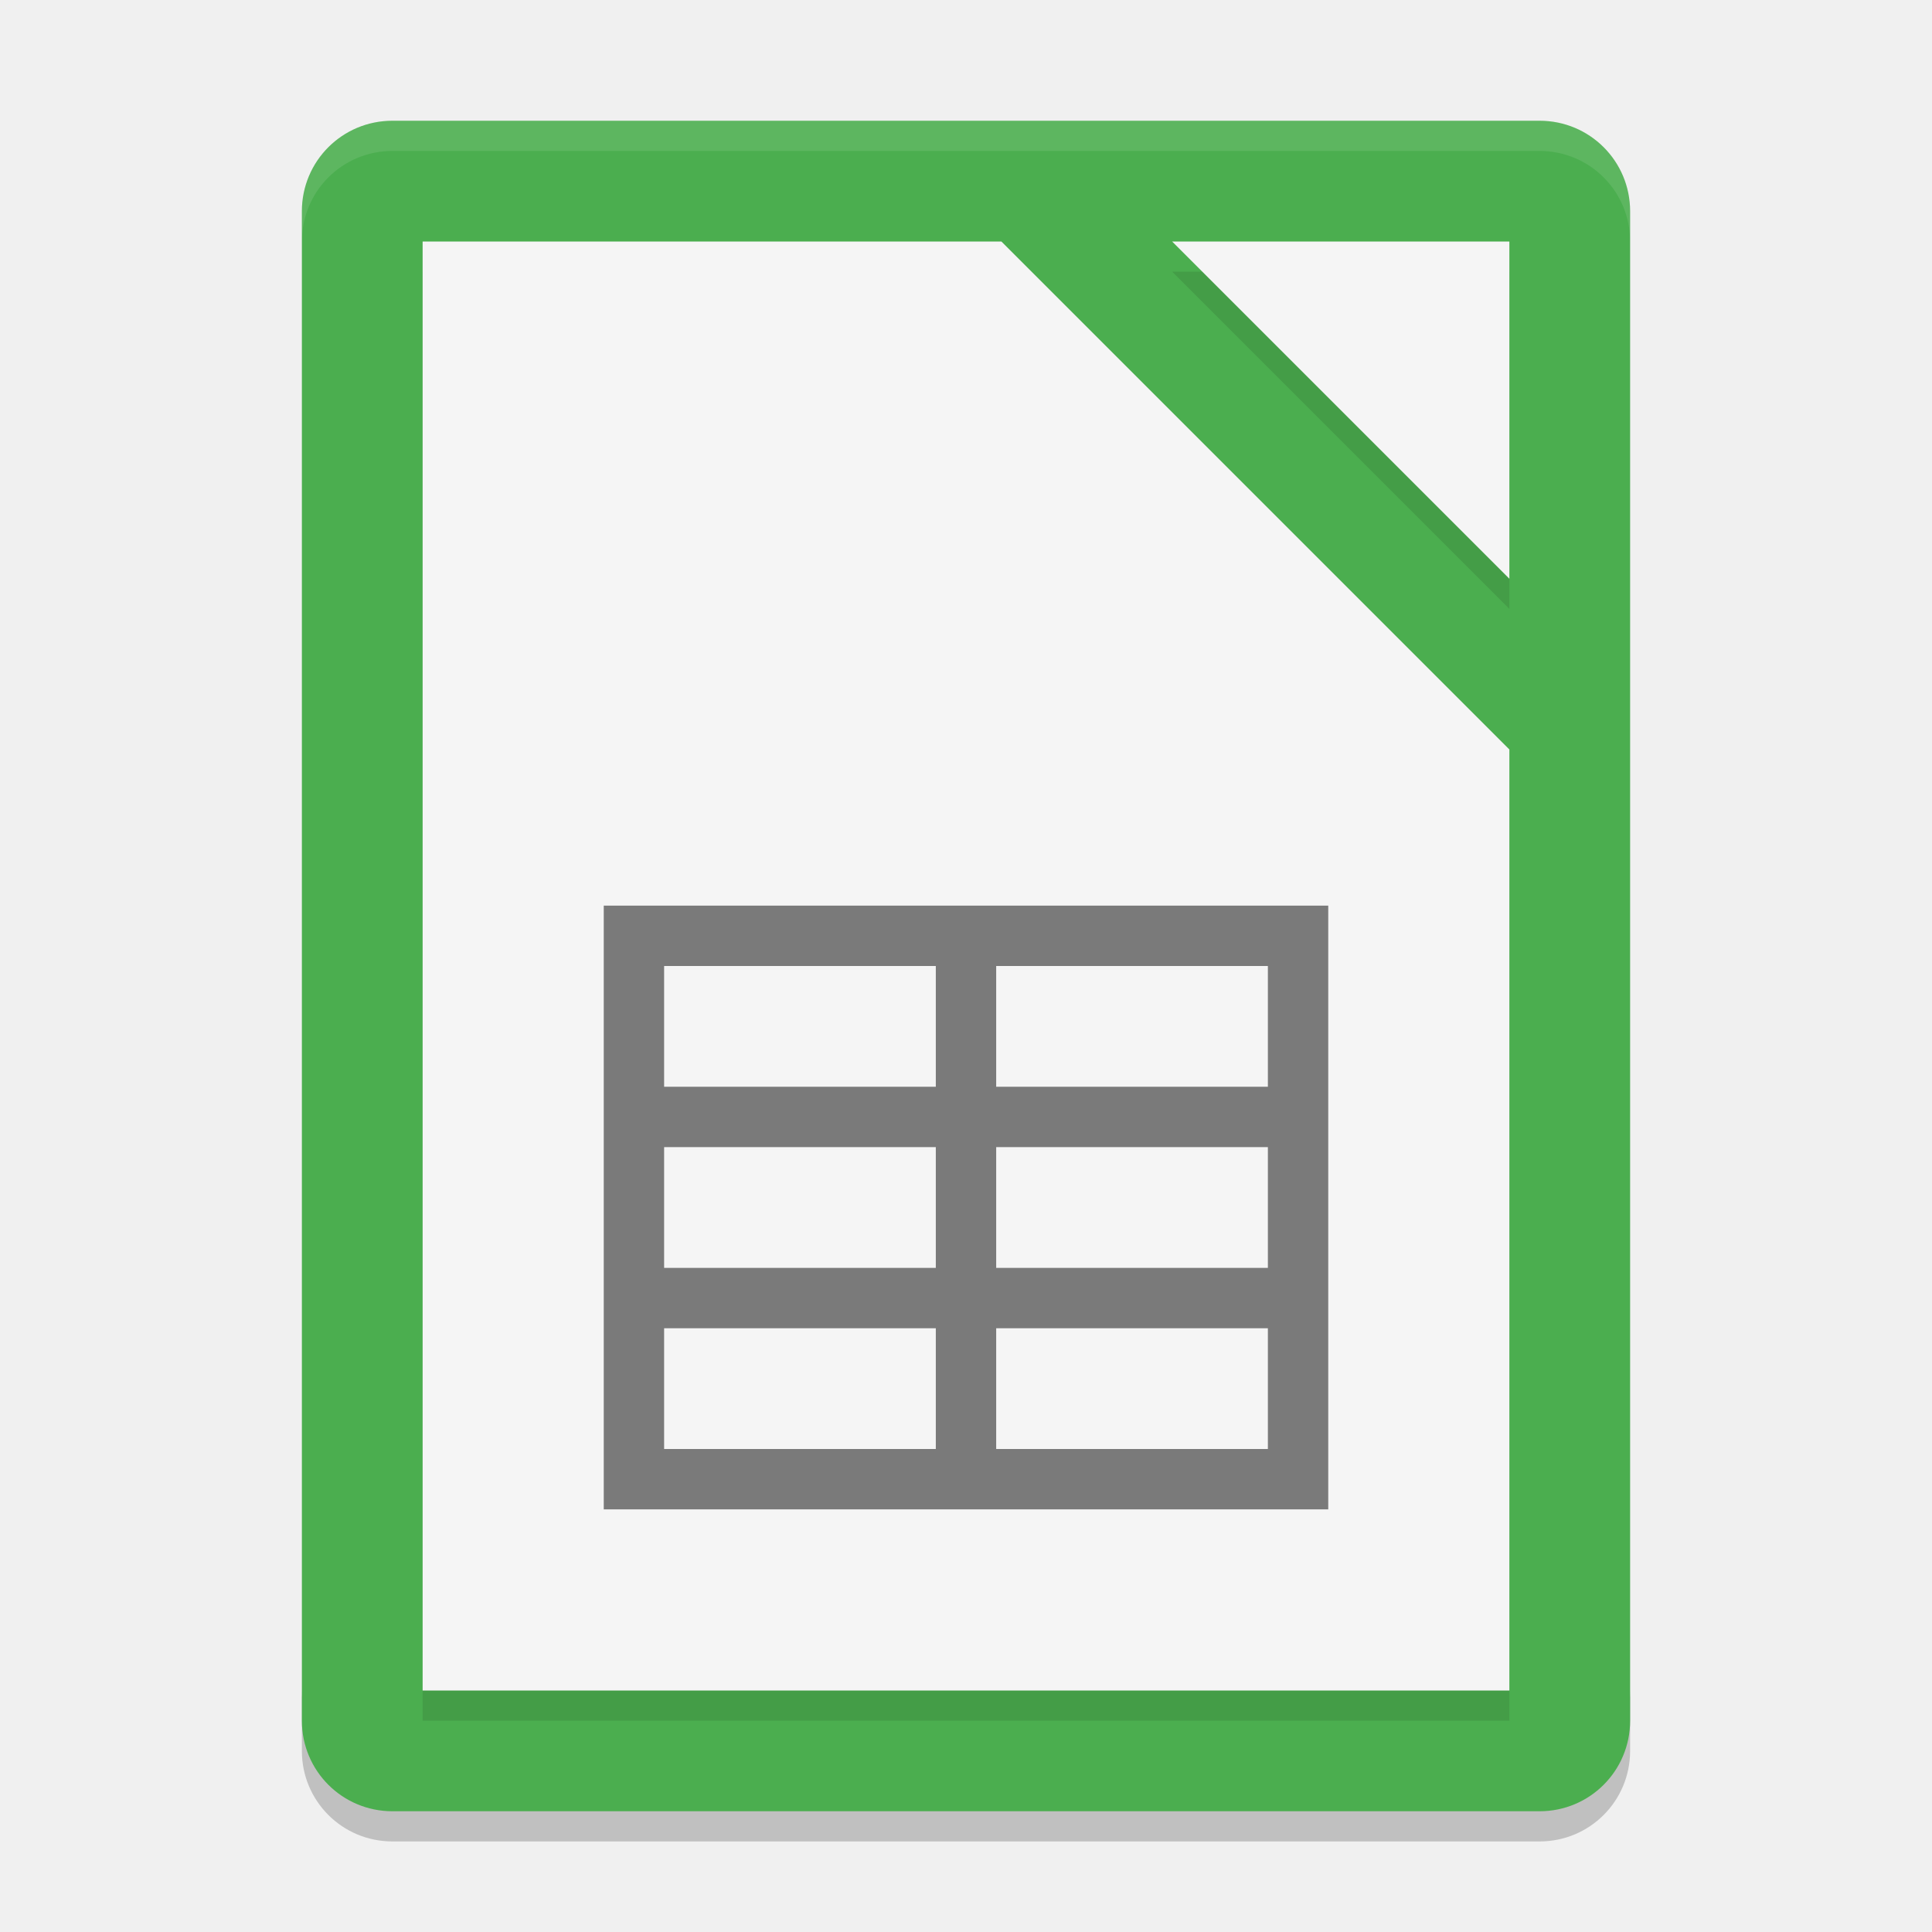
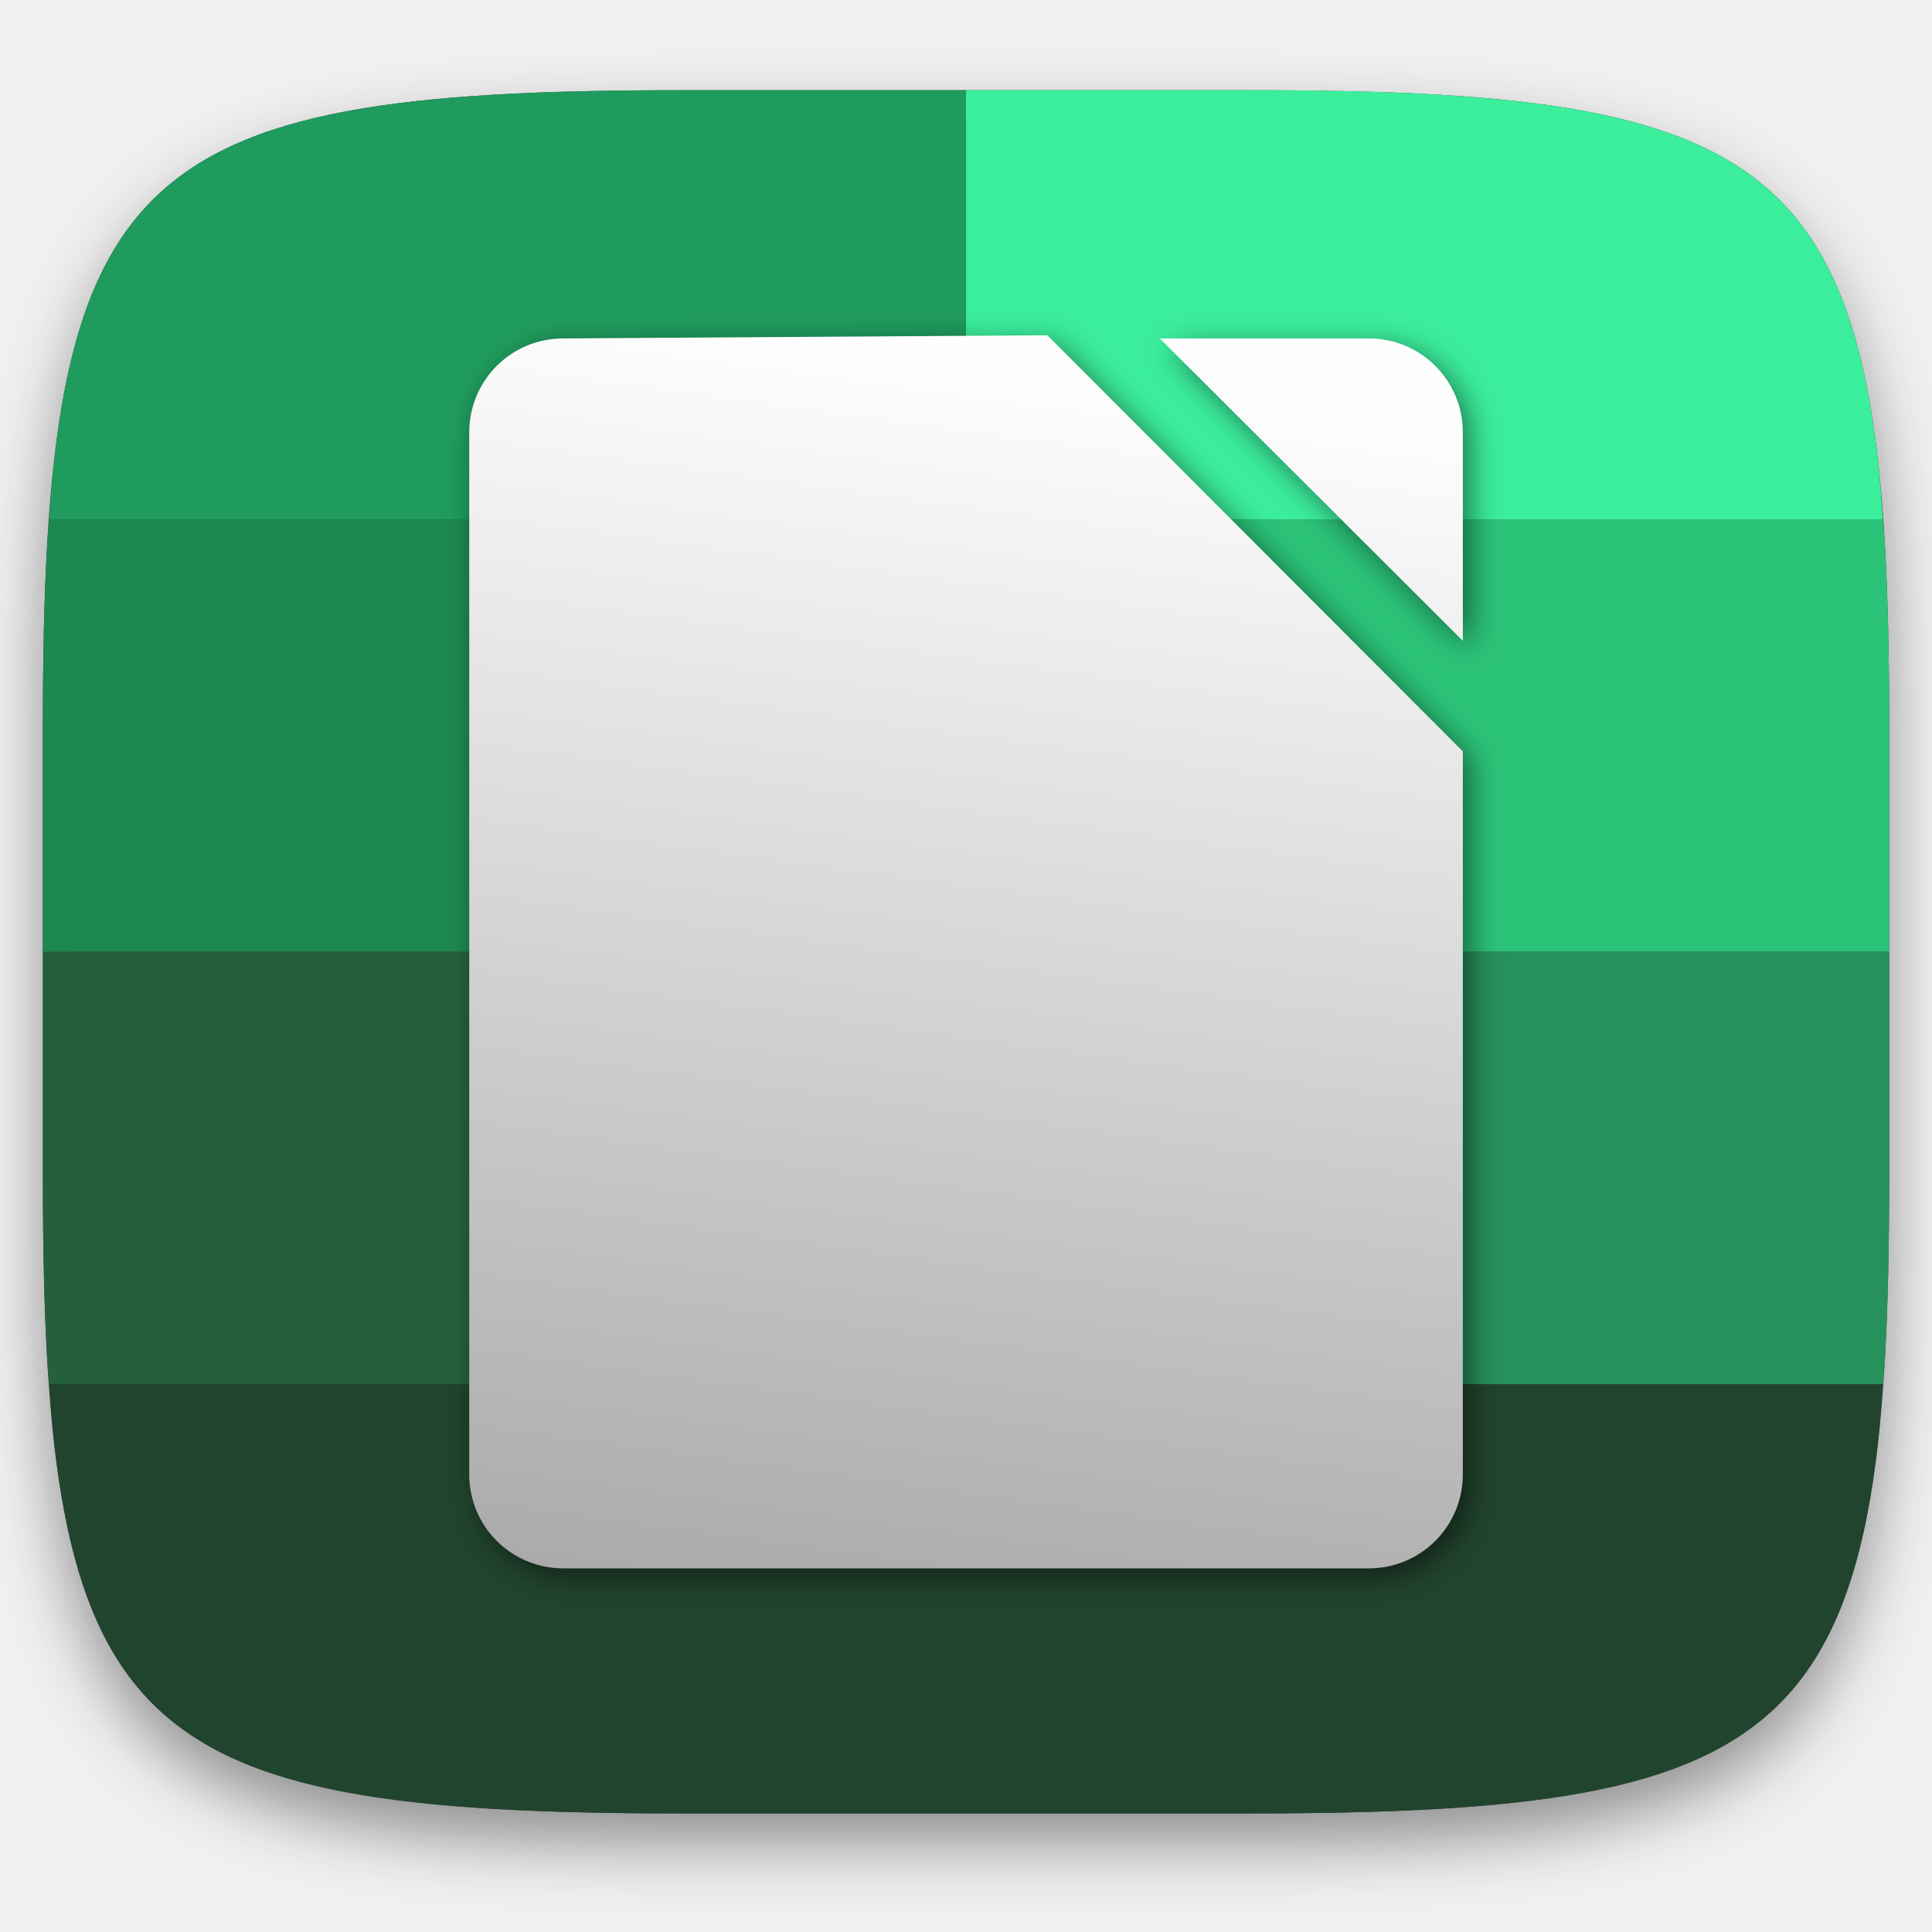
- <svg xmlns="http://www.w3.org/2000/svg" width="64" height="64" version="1">
-   <path style="opacity:0.2" d="m 10,56 0,2 c 0,1.662 1.338,3 3,3 l 38,0 c 1.662,0 3,-1.338 3,-3 l 0,-2 c 0,1.662 -1.338,3 -3,3 l -38,0 c -1.662,0 -3,-1.338 -3,-3 z" />
-   <path style="fill:#4bae4f" d="M 54,57 54,7 C 54,5.338 52.662,4 51,4 L 13,4 c -1.662,0 -3,1.338 -3,3 l 0,50 c 0,1.662 1.338,3 3,3 l 38,0 c 1.662,0 3,-1.338 3,-3 z" />
-   <path style="opacity:0.1" d="M 14,9 14,57 50,57 50,25.828 33.172,9 14,9 Z M 38.828,9 50,20.172 50,9 38.828,9 Z" />
-   <path style="fill:#f5f5f5" d="M 14,8 14,56 50,56 50,24.828 33.172,8 14,8 Z M 38.828,8 50,19.172 50,8 38.828,8 Z" />
-   <path style="opacity:0.1;fill:#ffffff" d="M 13 4 C 11.338 4 10 5.338 10 7 L 10 8 C 10 6.338 11.338 5 13 5 L 51 5 C 52.662 5 54 6.338 54 8 L 54 7 C 54 5.338 52.662 4 51 4 L 13 4 z" />
-   <path style="opacity:0.5" d="m 20,50 24,0 0,-20 -24,0 z m 2,-18 9,0 0,4 -9,0 z m 11,0 9,0 0,4 -9,0 z m -11,6 9,0 0,4 -9,0 z m 11,0 9,0 0,4 -9,0 z m -11,6 9,0 0,4 -9,0 z m 11,0 9,0 0,4 -9,0 z" />
+ <svg xmlns="http://www.w3.org/2000/svg" xmlns:xlink="http://www.w3.org/1999/xlink" style="isolation:isolate" viewBox="0 0 256 256" width="256" height="256" version="1.1" id="svg35">
+   <defs id="defs13">
+     <linearGradient id="linearGradient1233">
+       <stop style="stop-color:#838383;stop-opacity:1;" offset="0" id="stop1229" />
+       <stop style="stop-color:#fefefe;stop-opacity:1" offset="1" id="stop1231" />
+     </linearGradient>
+     <filter id="Tzcz4vEdmITS7wQ3AsSx9hYNK6Mdtix6" x="-200%" y="-200%" width="400%" height="400%" filterUnits="objectBoundingBox" color-interpolation-filters="sRGB">
+       <feGaussianBlur in="SourceGraphic" stdDeviation="4.294" id="feGaussianBlur2" />
+       <feOffset dx="0" dy="4" result="pf_100_offsetBlur" id="feOffset4" />
+       <feFlood flood-color="#000000" flood-opacity="0.4" id="feFlood6" />
+       <feComposite in2="pf_100_offsetBlur" operator="in" result="pf_100_dropShadow" id="feComposite8" />
+       <feBlend in="SourceGraphic" in2="pf_100_dropShadow" mode="normal" id="feBlend10" />
+     </filter>
+     <linearGradient id="_lgradient_0-2" x1="0.5" y1="1" x2="0.5" y2="0" gradientTransform="matrix(244.6483,0,0,228.3384,1.352723,283.6432)" gradientUnits="userSpaceOnUse">
+       <stop offset="0%" stop-opacity="1" style="stop-color:rgb(77,77,77)" id="stop15-9" />
+       <stop offset="100%" stop-opacity="1" style="stop-color:rgb(51,51,51)" id="stop17-1" />
+     </linearGradient>
+     <linearGradient id="_lgradient_0-2-7" x1="0.5" y1="1" x2="0.5" y2="0" gradientTransform="matrix(244.6483,0,0,228.3384,1.352723,283.6432)" gradientUnits="userSpaceOnUse">
+       <stop offset="0%" stop-opacity="1" style="stop-color:rgb(77,77,77)" id="stop15-9-0" />
+       <stop offset="100%" stop-opacity="1" style="stop-color:rgb(51,51,51)" id="stop17-1-9" />
+     </linearGradient>
+     <linearGradient id="_lgradient_0-2-6" x1="0.5" y1="1" x2="0.5" y2="0" gradientTransform="matrix(244.6483,0,0,228.3384,1.352723,283.6432)" gradientUnits="userSpaceOnUse">
+       <stop offset="0%" stop-opacity="1" style="stop-color:rgb(77,77,77)" id="stop15-9-06" />
+       <stop offset="100%" stop-opacity="1" style="stop-color:rgb(51,51,51)" id="stop17-1-2" />
+     </linearGradient>
+     <linearGradient id="_lgradient_0-2-1" x1="0.5" y1="1" x2="0.5" y2="0" gradientTransform="matrix(244.6483,0,0,228.3384,1.352723,283.6432)" gradientUnits="userSpaceOnUse">
+       <stop offset="0%" stop-opacity="1" style="stop-color:rgb(77,77,77)" id="stop15-9-8" />
+       <stop offset="100%" stop-opacity="1" style="stop-color:rgb(51,51,51)" id="stop17-1-7" />
+     </linearGradient>
+     <linearGradient id="_lgradient_0-2-2" x1="0.5" y1="1" x2="0.5" y2="0" gradientTransform="matrix(244.6483,0,0,228.3384,1.352723,283.6432)" gradientUnits="userSpaceOnUse">
+       <stop offset="0%" stop-opacity="1" style="stop-color:rgb(77,77,77)" id="stop15-9-02" />
+       <stop offset="100%" stop-opacity="1" style="stop-color:rgb(51,51,51)" id="stop17-1-3" />
+     </linearGradient>
+     <linearGradient id="_lgradient_0-2-5" x1="0.5" y1="1" x2="0.5" y2="0" gradientTransform="matrix(244.6483,0,0,228.3384,1.352723,283.6432)" gradientUnits="userSpaceOnUse">
+       <stop offset="0%" stop-opacity="1" style="stop-color:rgb(77,77,77)" id="stop15-9-9" />
+       <stop offset="100%" stop-opacity="1" style="stop-color:rgb(51,51,51)" id="stop17-1-22" />
+     </linearGradient>
+     <linearGradient id="_lgradient_0-2-9" x1="0.5" y1="1" x2="0.5" y2="0" gradientTransform="matrix(244.6483,0,0,228.3384,1.352723,283.6432)" gradientUnits="userSpaceOnUse">
+       <stop offset="0%" stop-opacity="1" style="stop-color:rgb(77,77,77)" id="stop15-9-7" />
+       <stop offset="100%" stop-opacity="1" style="stop-color:rgb(51,51,51)" id="stop17-1-36" />
+     </linearGradient>
+     <linearGradient id="_lgradient_0-2-29" x1="0.5" y1="1" x2="0.5" y2="0" gradientTransform="matrix(244.6483,0,0,228.3384,1.352723,283.6432)" gradientUnits="userSpaceOnUse">
+       <stop offset="0%" stop-opacity="1" style="stop-color:rgb(77,77,77)" id="stop15-9-3" />
+       <stop offset="100%" stop-opacity="1" style="stop-color:rgb(51,51,51)" id="stop17-1-1" />
+     </linearGradient>
+     <linearGradient xlink:href="#linearGradient1233" id="linearGradient1235" x1="242.26" y1="-187.655" x2="594.392" y2="-187.655" gradientUnits="userSpaceOnUse" />
+     <linearGradient xlink:href="#linearGradient1233" id="linearGradient1237" gradientUnits="userSpaceOnUse" x1="418.455" y1="263.901" x2="507.677" y2="-385.173" />
+     <linearGradient xlink:href="#linearGradient1233" id="linearGradient1245" gradientUnits="userSpaceOnUse" x1="418.455" y1="263.901" x2="507.677" y2="-385.173" />
+     <linearGradient id="linearGradient1366" x1="0.517" y1="0" x2="0.517" y2="1" gradientTransform="matrix(244.65,0,0,228.34,5.68,11.95)" gradientUnits="userSpaceOnUse">
+       <stop offset="0%" stop-opacity="1" style="stop-color:rgb(255,255,255)" id="stop23-6" />
+       <stop offset="12.5%" stop-opacity="0.098" style="stop-color:rgb(255,255,255)" id="stop25-1" />
+       <stop offset="92.5%" stop-opacity="0.098" style="stop-color:rgb(0,0,0)" id="stop27-0" />
+       <stop offset="100%" stop-opacity="0.498" style="stop-color:rgb(0,0,0)" id="stop29-6" />
+     </linearGradient>
+     <filter style="color-interpolation-filters:sRGB;" id="filter890">
+       <feFlood flood-opacity="0.498" flood-color="rgb(0,0,0)" result="flood" id="feFlood880" />
+       <feComposite in="flood" in2="SourceGraphic" operator="in" result="composite1" id="feComposite882" />
+       <feGaussianBlur in="composite1" stdDeviation="5.2" result="blur" id="feGaussianBlur884" />
+       <feOffset dx="2.8" dy="3" result="offset" id="feOffset886" />
+       <feComposite in="SourceGraphic" in2="offset" operator="over" result="composite2" id="feComposite888" />
+     </filter>
+   </defs>
+   <g filter="url(#Tzcz4vEdmITS7wQ3AsSx9hYNK6Mdtix6)" id="g21">
+     <linearGradient id="_lgradient_0" x1="0.5" y1="1" x2="0.5" y2="0" gradientTransform="matrix(244.6483,0,0,228.3384,5.68,11.95)" gradientUnits="userSpaceOnUse">
+       <stop offset="0%" stop-opacity="1" style="stop-color:rgb(77,77,77)" id="stop15" />
+       <stop offset="100%" stop-opacity="1" style="stop-color:rgb(51,51,51)" id="stop17" />
+     </linearGradient>
+     <path d=" M 165.689 11.95 C 239.745 11.95 250.328 22.507 250.328 96.494 L 250.328 155.745 C 250.328 229.731 239.745 240.288 165.689 240.288 L 90.319 240.288 C 16.264 240.288 5.68 229.731 5.68 155.745 L 5.68 96.494 C 5.68 22.507 16.264 11.95 90.319 11.95 L 165.689 11.95 Z " id="shape" fill="url(#_lgradient_0)" />
+   </g>
+   <g opacity="0.4" id="g33">
+     <linearGradient id="_lgradient_1" x1="0.517" y1="0" x2="0.517" y2="1" gradientTransform="matrix(244.65,0,0,228.34,5.68,11.95)" gradientUnits="userSpaceOnUse">
+       <stop offset="0%" stop-opacity="1" style="stop-color:rgb(255,255,255)" id="stop23" />
+       <stop offset="12.5%" stop-opacity="0.098" style="stop-color:rgb(255,255,255)" id="stop25" />
+       <stop offset="92.5%" stop-opacity="0.098" style="stop-color:rgb(0,0,0)" id="stop27" />
+       <stop offset="100%" stop-opacity="0.498" style="stop-color:rgb(0,0,0)" id="stop29" />
+     </linearGradient>
+     <path d=" M 165.068 11.951 C 169.396 11.941 173.724 11.991 178.052 12.089 C 181.927 12.167 185.803 12.315 189.678 12.541 C 193.131 12.737 196.583 13.022 200.026 13.395 C 203.085 13.73 206.144 14.181 209.174 14.741 C 211.889 15.243 214.574 15.881 217.22 16.657 C 219.62 17.355 221.971 18.219 224.243 19.241 C 226.358 20.184 228.384 21.304 230.302 22.591 C 232.142 23.829 233.863 25.244 235.437 26.806 C 237.001 28.378 238.417 30.088 239.656 31.925 C 240.945 33.841 242.066 35.865 243.02 37.967 C 244.043 40.247 244.909 42.585 245.617 44.972 C 246.394 47.615 247.034 50.297 247.535 53.009 C 248.096 56.035 248.548 59.081 248.883 62.136 C 249.257 65.575 249.542 69.014 249.739 72.462 C 249.965 76.323 250.112 80.194 250.201 84.055 C 250.289 88.378 250.339 92.701 250.329 97.014 L 250.329 155.226 C 250.339 159.549 250.289 163.862 250.201 168.185 C 250.112 172.056 249.965 175.917 249.739 179.778 C 249.542 183.226 249.257 186.675 248.883 190.104 C 248.548 193.159 248.096 196.215 247.535 199.241 C 247.034 201.943 246.394 204.625 245.617 207.268 C 244.909 209.655 244.043 212.003 243.02 214.273 C 242.066 216.385 240.945 218.399 239.656 220.315 C 238.417 222.152 237.001 223.872 235.437 225.434 C 233.863 226.996 232.142 228.411 230.302 229.649 C 228.384 230.936 226.358 232.056 224.243 232.999 C 221.971 234.021 219.62 234.885 217.22 235.593 C 214.574 236.369 211.889 237.007 209.174 237.499 C 206.144 238.068 203.085 238.51 200.026 238.845 C 196.583 239.218 193.131 239.503 189.678 239.699 C 185.803 239.925 181.927 240.073 178.052 240.161 C 173.724 240.249 169.396 240.299 165.068 240.289 L 90.942 240.289 C 86.614 240.299 82.286 240.249 77.958 240.161 C 74.083 240.073 70.207 239.925 66.332 239.699 C 62.879 239.503 59.427 239.218 55.984 238.845 C 52.925 238.51 49.866 238.068 46.836 237.499 C 44.121 237.007 41.436 236.369 38.79 235.593 C 36.39 234.885 34.039 234.021 31.767 232.999 C 29.652 232.056 27.626 230.936 25.708 229.649 C 23.868 228.411 22.147 226.996 20.573 225.434 C 19.009 223.872 17.593 222.152 16.354 220.315 C 15.065 218.399 13.944 216.385 12.99 214.273 C 11.967 212.003 11.101 209.655 10.393 207.268 C 9.616 204.625 8.976 201.943 8.475 199.241 C 7.914 196.215 7.462 193.159 7.127 190.104 C 6.753 186.675 6.468 183.226 6.271 179.778 C 6.045 175.917 5.898 172.056 5.809 168.185 C 5.721 163.862 5.671 159.549 5.681 155.226 L 5.681 97.014 C 5.671 92.701 5.721 88.378 5.809 84.055 C 5.898 80.194 6.045 76.323 6.271 72.462 C 6.468 69.014 6.753 65.575 7.127 62.136 C 7.462 59.081 7.914 56.035 8.475 53.009 C 8.976 50.297 9.616 47.615 10.393 44.972 C 11.101 42.585 11.967 40.247 12.99 37.967 C 13.944 35.865 15.065 33.841 16.354 31.925 C 17.593 30.088 19.009 28.378 20.573 26.806 C 22.147 25.244 23.868 23.829 25.708 22.591 C 27.626 21.304 29.652 20.184 31.767 19.241 C 34.039 18.219 36.39 17.355 38.79 16.657 C 41.436 15.881 44.121 15.243 46.836 14.741 C 49.866 14.181 52.925 13.73 55.984 13.395 C 59.427 13.022 62.879 12.737 66.332 12.541 C 70.207 12.315 74.083 12.167 77.958 12.089 C 82.286 11.991 86.614 11.941 90.942 11.951 L 165.068 11.951 Z  M 165.078 15.96 C 169.376 15.95 173.675 15.999 177.973 16.087 C 181.8 16.176 185.626 16.323 189.452 16.539 C 192.836 16.736 196.219 17.011 199.583 17.384 C 202.554 17.699 205.515 18.131 208.446 18.681 C 211.023 19.153 213.58 19.762 216.099 20.499 C 218.322 21.147 220.495 21.953 222.6 22.896 C 224.509 23.751 226.338 24.763 228.069 25.922 C 229.692 27.013 231.207 28.26 232.594 29.646 C 233.981 31.031 235.23 32.544 236.332 34.165 C 237.492 35.894 238.506 37.712 239.361 39.608 C 240.306 41.72 241.112 43.892 241.761 46.102 C 242.509 48.617 243.109 51.162 243.591 53.736 C 244.132 56.664 244.565 59.611 244.889 62.578 C 245.263 65.938 245.539 69.308 245.735 72.688 C 245.952 76.51 246.109 80.322 246.188 84.144 C 246.276 88.437 246.325 92.721 246.325 97.014 C 246.325 97.014 246.325 97.014 246.325 97.014 L 246.325 155.226 C 246.325 155.226 246.325 155.226 246.325 155.226 C 246.325 159.519 246.276 163.803 246.188 168.096 C 246.109 171.918 245.952 175.74 245.735 179.552 C 245.539 182.932 245.263 186.302 244.889 189.672 C 244.565 192.629 244.132 195.576 243.591 198.504 C 243.109 201.078 242.509 203.623 241.761 206.138 C 241.112 208.358 240.306 210.52 239.361 212.632 C 238.506 214.528 237.492 216.356 236.332 218.075 C 235.23 219.706 233.981 221.219 232.594 222.604 C 231.207 223.98 229.692 225.227 228.069 226.318 C 226.338 227.477 224.509 228.489 222.6 229.344 C 220.495 230.297 218.322 231.093 216.099 231.741 C 213.58 232.478 211.023 233.087 208.446 233.559 C 205.515 234.109 202.554 234.541 199.583 234.865 C 196.219 235.229 192.836 235.514 189.452 235.701 C 185.626 235.917 181.8 236.074 177.973 236.153 C 173.675 236.251 169.376 236.29 165.078 236.29 C 165.078 236.29 165.078 236.29 165.068 236.29 L 90.942 236.29 C 90.932 236.29 90.932 236.29 90.932 236.29 C 86.634 236.29 82.335 236.251 78.037 236.153 C 74.21 236.074 70.384 235.917 66.558 235.701 C 63.174 235.514 59.791 235.229 56.427 234.865 C 53.456 234.541 50.495 234.109 47.564 233.559 C 44.987 233.087 42.43 232.478 39.911 231.741 C 37.688 231.093 35.515 230.297 33.41 229.344 C 31.501 228.489 29.672 227.477 27.941 226.318 C 26.318 225.227 24.803 223.98 23.416 222.604 C 22.029 221.219 20.78 219.706 19.678 218.075 C 18.518 216.356 17.504 214.528 16.649 212.632 C 15.704 210.52 14.898 208.358 14.249 206.138 C 13.501 203.623 12.901 201.078 12.419 198.504 C 11.878 195.576 11.445 192.629 11.121 189.672 C 10.747 186.302 10.472 182.932 10.275 179.552 C 10.058 175.74 9.901 171.918 9.822 168.096 C 9.734 163.803 9.685 159.519 9.685 155.226 C 9.685 155.226 9.685 155.226 9.685 155.226 L 9.685 97.014 C 9.685 97.014 9.685 97.014 9.685 97.014 C 9.685 92.721 9.734 88.437 9.822 84.144 C 9.901 80.322 10.058 76.51 10.275 72.688 C 10.472 69.308 10.747 65.938 11.121 62.578 C 11.445 59.611 11.878 56.664 12.419 53.736 C 12.901 51.162 13.501 48.617 14.249 46.102 C 14.898 43.892 15.704 41.72 16.649 39.608 C 17.504 37.712 18.518 35.894 19.678 34.165 C 20.78 32.544 22.029 31.031 23.416 29.646 C 24.803 28.26 26.318 27.013 27.941 25.922 C 29.672 24.763 31.501 23.751 33.41 22.896 C 35.515 21.953 37.688 21.147 39.911 20.499 C 42.43 19.762 44.987 19.153 47.564 18.681 C 50.495 18.131 53.456 17.699 56.427 17.384 C 59.791 17.011 63.174 16.736 66.558 16.539 C 70.384 16.323 74.21 16.176 78.037 16.087 C 82.335 15.999 86.634 15.95 90.932 15.96 C 90.932 15.96 90.932 15.96 90.942 15.96 L 165.068 15.96 C 165.078 15.96 165.078 15.96 165.078 15.96 Z " fill-rule="evenodd" id="highlight" fill="url(#_lgradient_1)" />
+   </g>
+   <g id="g927" transform="matrix(1.149513,0,0,1.069328,-23.1424,-4.61886)">
+     <path style="opacity:1;fill:#1f9b5d;fill-opacity:1;stroke:none;stroke-width:0;stroke-linecap:round;stroke-miterlimit:4;stroke-dasharray:none" d="M 123.678,283.643 H 85.992 c -9.257,0 -17.522,0.166 -24.898,0.6 -3.688,0.217 -7.155,0.5 -10.412,0.863 -3.257,0.364 -6.305,0.807 -9.156,1.344 -2.852,0.536 -5.507,1.165 -7.979,1.9 -2.472,0.735 -4.761,1.576 -6.879,2.535 -2.118,0.96 -4.065,2.038 -5.855,3.248 -1.79,1.21 -3.422,2.551 -4.91,4.037 -1.488,1.486 -2.831,3.116 -4.043,4.904 -1.211,1.788 -2.291,3.734 -3.252,5.85 -0.961,2.116 -1.803,4.4 -2.539,6.869 -0.736,2.469 -1.367,5.122 -1.904,7.971 -0.537,2.849 -0.981,5.893 -1.346,9.146 -0.266,2.378 -0.447,4.996 -0.633,7.602 H 123.678 Z" id="path1073" transform="matrix(0.8699333,0,0,0.935167,23.89604,-249.7592)" />
+     <path style="opacity:1;isolation:isolate;fill:#1d8850;fill-opacity:1;stroke:none;stroke-width:0;stroke-linecap:round;stroke-miterlimit:4;stroke-dasharray:none" d="m 2.186,340.512 c -0.068,0.96 -0.176,1.809 -0.234,2.801 -0.434,7.369 -0.598,15.627 -0.598,24.875 v 29.625 H 123.678 v -57.301 z" id="rect857-3" transform="matrix(0.8699333,0,0,0.935167,23.89604,-249.7592)" />
+     <path style="opacity:1;isolation:isolate;fill:#25603c;fill-opacity:1;stroke:none;stroke-width:0;stroke-linecap:round;stroke-miterlimit:4;stroke-dasharray:none" d="m 1.354,397.812 v 29.625 c 0,9.248 0.164,17.506 0.598,24.875 0.058,0.992 0.166,1.841 0.234,2.801 H 123.678 V 397.812 Z" id="rect857-3-6" transform="matrix(0.8699333,0,0,0.935167,23.89604,-249.7592)" />
+     <path style="opacity:1;isolation:isolate;fill:#21442e;fill-opacity:1;stroke:none;stroke-width:0;stroke-linecap:round;stroke-miterlimit:4;stroke-dasharray:none" d="m 2.186,455.113 c 0.186,2.606 0.367,5.224 0.633,7.602 0.364,3.254 0.808,6.298 1.346,9.146 0.537,2.849 1.168,5.5 1.904,7.969 0.736,2.469 1.578,4.755 2.539,6.871 0.961,2.116 2.04,4.062 3.252,5.85 1.211,1.788 2.555,3.418 4.043,4.904 1.488,1.486 3.12,2.827 4.91,4.037 1.79,1.21 3.737,2.288 5.855,3.248 2.118,0.96 4.407,1.8 6.879,2.535 2.472,0.735 5.127,1.364 7.979,1.9 2.852,0.536 5.899,0.98 9.156,1.344 3.257,0.364 6.724,0.647 10.412,0.863 7.377,0.433 15.641,0.6 24.898,0.6 h 37.686 v -56.869 z" id="rect857-3-7" transform="matrix(0.8699333,0,0,0.935167,23.89604,-249.7592)" />
+     <path style="opacity:1;isolation:isolate;fill:#3bee9c;fill-opacity:1;stroke:none;stroke-width:0;stroke-linecap:round;stroke-miterlimit:4;stroke-dasharray:none" d="m 245.17,340.512 c -0.186,-2.606 -0.367,-5.224 -0.633,-7.602 -0.364,-3.254 -0.81,-6.298 -1.348,-9.146 -0.537,-2.849 -1.166,-5.502 -1.902,-7.971 -0.736,-2.469 -1.58,-4.754 -2.541,-6.869 -0.961,-2.116 -2.04,-4.062 -3.252,-5.85 -1.211,-1.788 -2.553,-3.418 -4.041,-4.904 -1.488,-1.486 -3.122,-2.827 -4.912,-4.037 -1.79,-1.21 -3.737,-2.288 -5.855,-3.248 -2.118,-0.96 -4.407,-1.8 -6.879,-2.535 -2.472,-0.735 -5.127,-1.364 -7.979,-1.9 -2.852,-0.536 -5.899,-0.98 -9.156,-1.344 -3.257,-0.364 -6.724,-0.647 -10.412,-0.863 -7.377,-0.433 -15.641,-0.6 -24.898,-0.6 h -37.684 v 56.869 z" id="path1085" transform="matrix(0.8699333,0,0,0.935167,23.89604,-249.7592)" />
+     <path style="opacity:1;isolation:isolate;fill:#2bc378;fill-opacity:1;stroke:none;stroke-width:0;stroke-linecap:round;stroke-miterlimit:4;stroke-dasharray:none" d="m 246.002,397.812 v -29.625 c 0,-9.248 -0.166,-17.506 -0.6,-24.875 -0.058,-0.992 -0.164,-1.841 -0.232,-2.801 H 123.678 v 57.301 z" id="rect857-3-3" transform="matrix(0.8699333,0,0,0.935167,23.89604,-249.7592)" />
+     <path style="opacity:1;isolation:isolate;fill:#26915a;fill-opacity:1;stroke:none;stroke-width:0;stroke-linecap:round;stroke-miterlimit:4;stroke-dasharray:none" d="m 245.17,455.113 c 0.068,-0.96 0.174,-1.809 0.232,-2.801 0.434,-7.369 0.6,-15.627 0.6,-24.875 v -29.625 H 123.678 v 57.301 z" id="rect857-3-6-5" transform="matrix(0.8699333,0,0,0.935167,23.89604,-249.7592)" />
+     <path style="opacity:1;isolation:isolate;fill:#21442e;fill-opacity:1;stroke:none;stroke-width:0;stroke-linecap:round;stroke-miterlimit:4;stroke-dasharray:none" d="m 123.678,511.982 h 37.684 c 9.257,0 17.522,-0.166 24.898,-0.6 3.688,-0.217 7.155,-0.5 10.412,-0.863 3.257,-0.364 6.305,-0.807 9.156,-1.344 2.852,-0.536 5.507,-1.165 7.979,-1.9 2.472,-0.735 4.761,-1.576 6.879,-2.535 2.118,-0.96 4.065,-2.038 5.855,-3.248 1.79,-1.21 3.424,-2.551 4.912,-4.037 1.488,-1.486 2.83,-3.116 4.041,-4.904 1.211,-1.788 2.291,-3.734 3.252,-5.85 0.961,-2.116 1.805,-4.402 2.541,-6.871 0.736,-2.469 1.365,-5.12 1.902,-7.969 0.537,-2.849 0.983,-5.893 1.348,-9.146 0.266,-2.378 0.447,-4.996 0.633,-7.602 H 123.678 Z" id="rect857-3-7-6" transform="matrix(0.8699333,0,0,0.935167,23.89604,-249.7592)" />
+   </g>
+   <g id="g1227" transform="matrix(0.3738835,0,0,0.3738835,-28.40094,196.2803)" style="fill:url(#linearGradient1235);fill-opacity:1;filter:url(#filter890)">
+     <path id="rect1207" d="m 275.582,-405.036 171.563,-1.126 147.247,147.472 V -2.47 c 0,18.46 -14.862,33.322 -33.322,33.322 H 275.582 c -18.46,0 -33.322,-14.862 -33.322,-33.322 V -371.714 c 0,-18.46 14.862,-33.322 33.322,-33.322 z" style="opacity:1;fill:url(#linearGradient1237);fill-opacity:1;stroke:none;stroke-width:0;stroke-linecap:round;stroke-miterlimit:4;stroke-dasharray:none" />
+     <path id="rect1207-7" d="m 486.996,-405.036 h 74.074 c 18.46,0 33.322,14.862 33.322,33.322 v 73.849 z" style="opacity:1;isolation:isolate;fill:url(#linearGradient1245);fill-opacity:1;stroke:none;stroke-width:0;stroke-linecap:round;stroke-miterlimit:4;stroke-dasharray:none" />
+   </g>
+   <g style="isolation:isolate" id="g927-0" transform="matrix(1.149513,0,0,1.069328,24.61381,-492.45)" />
</svg>
